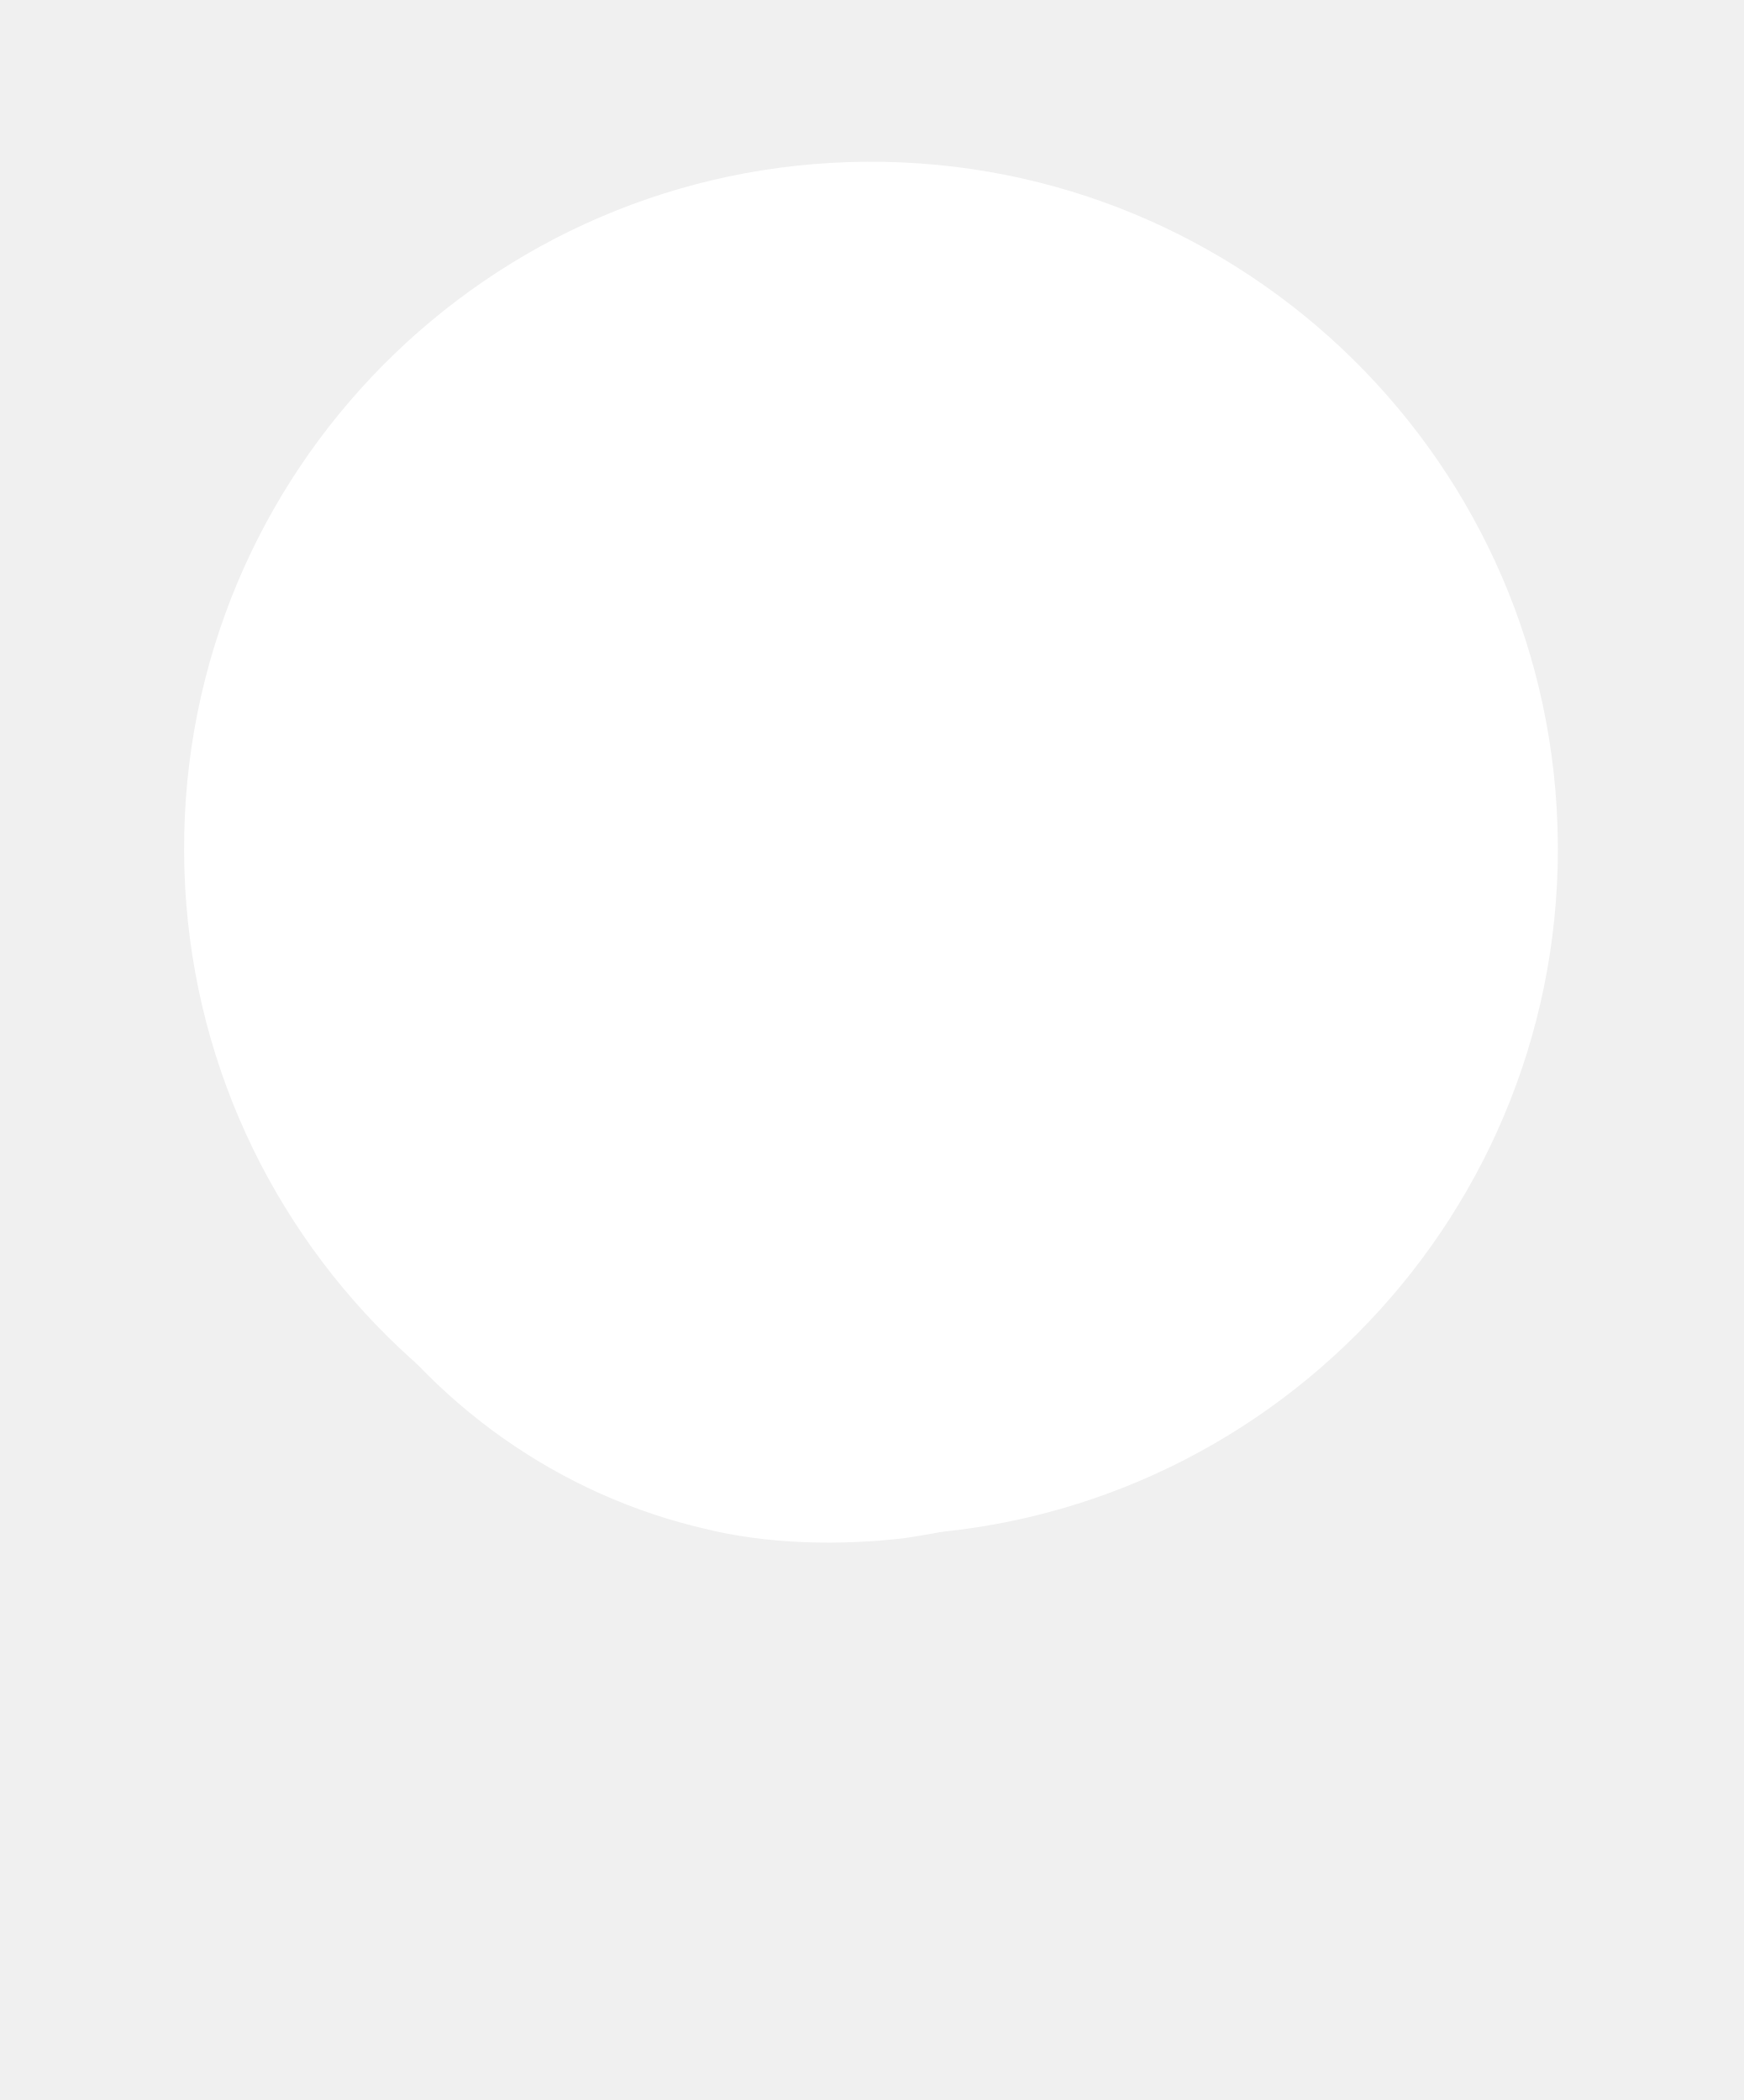
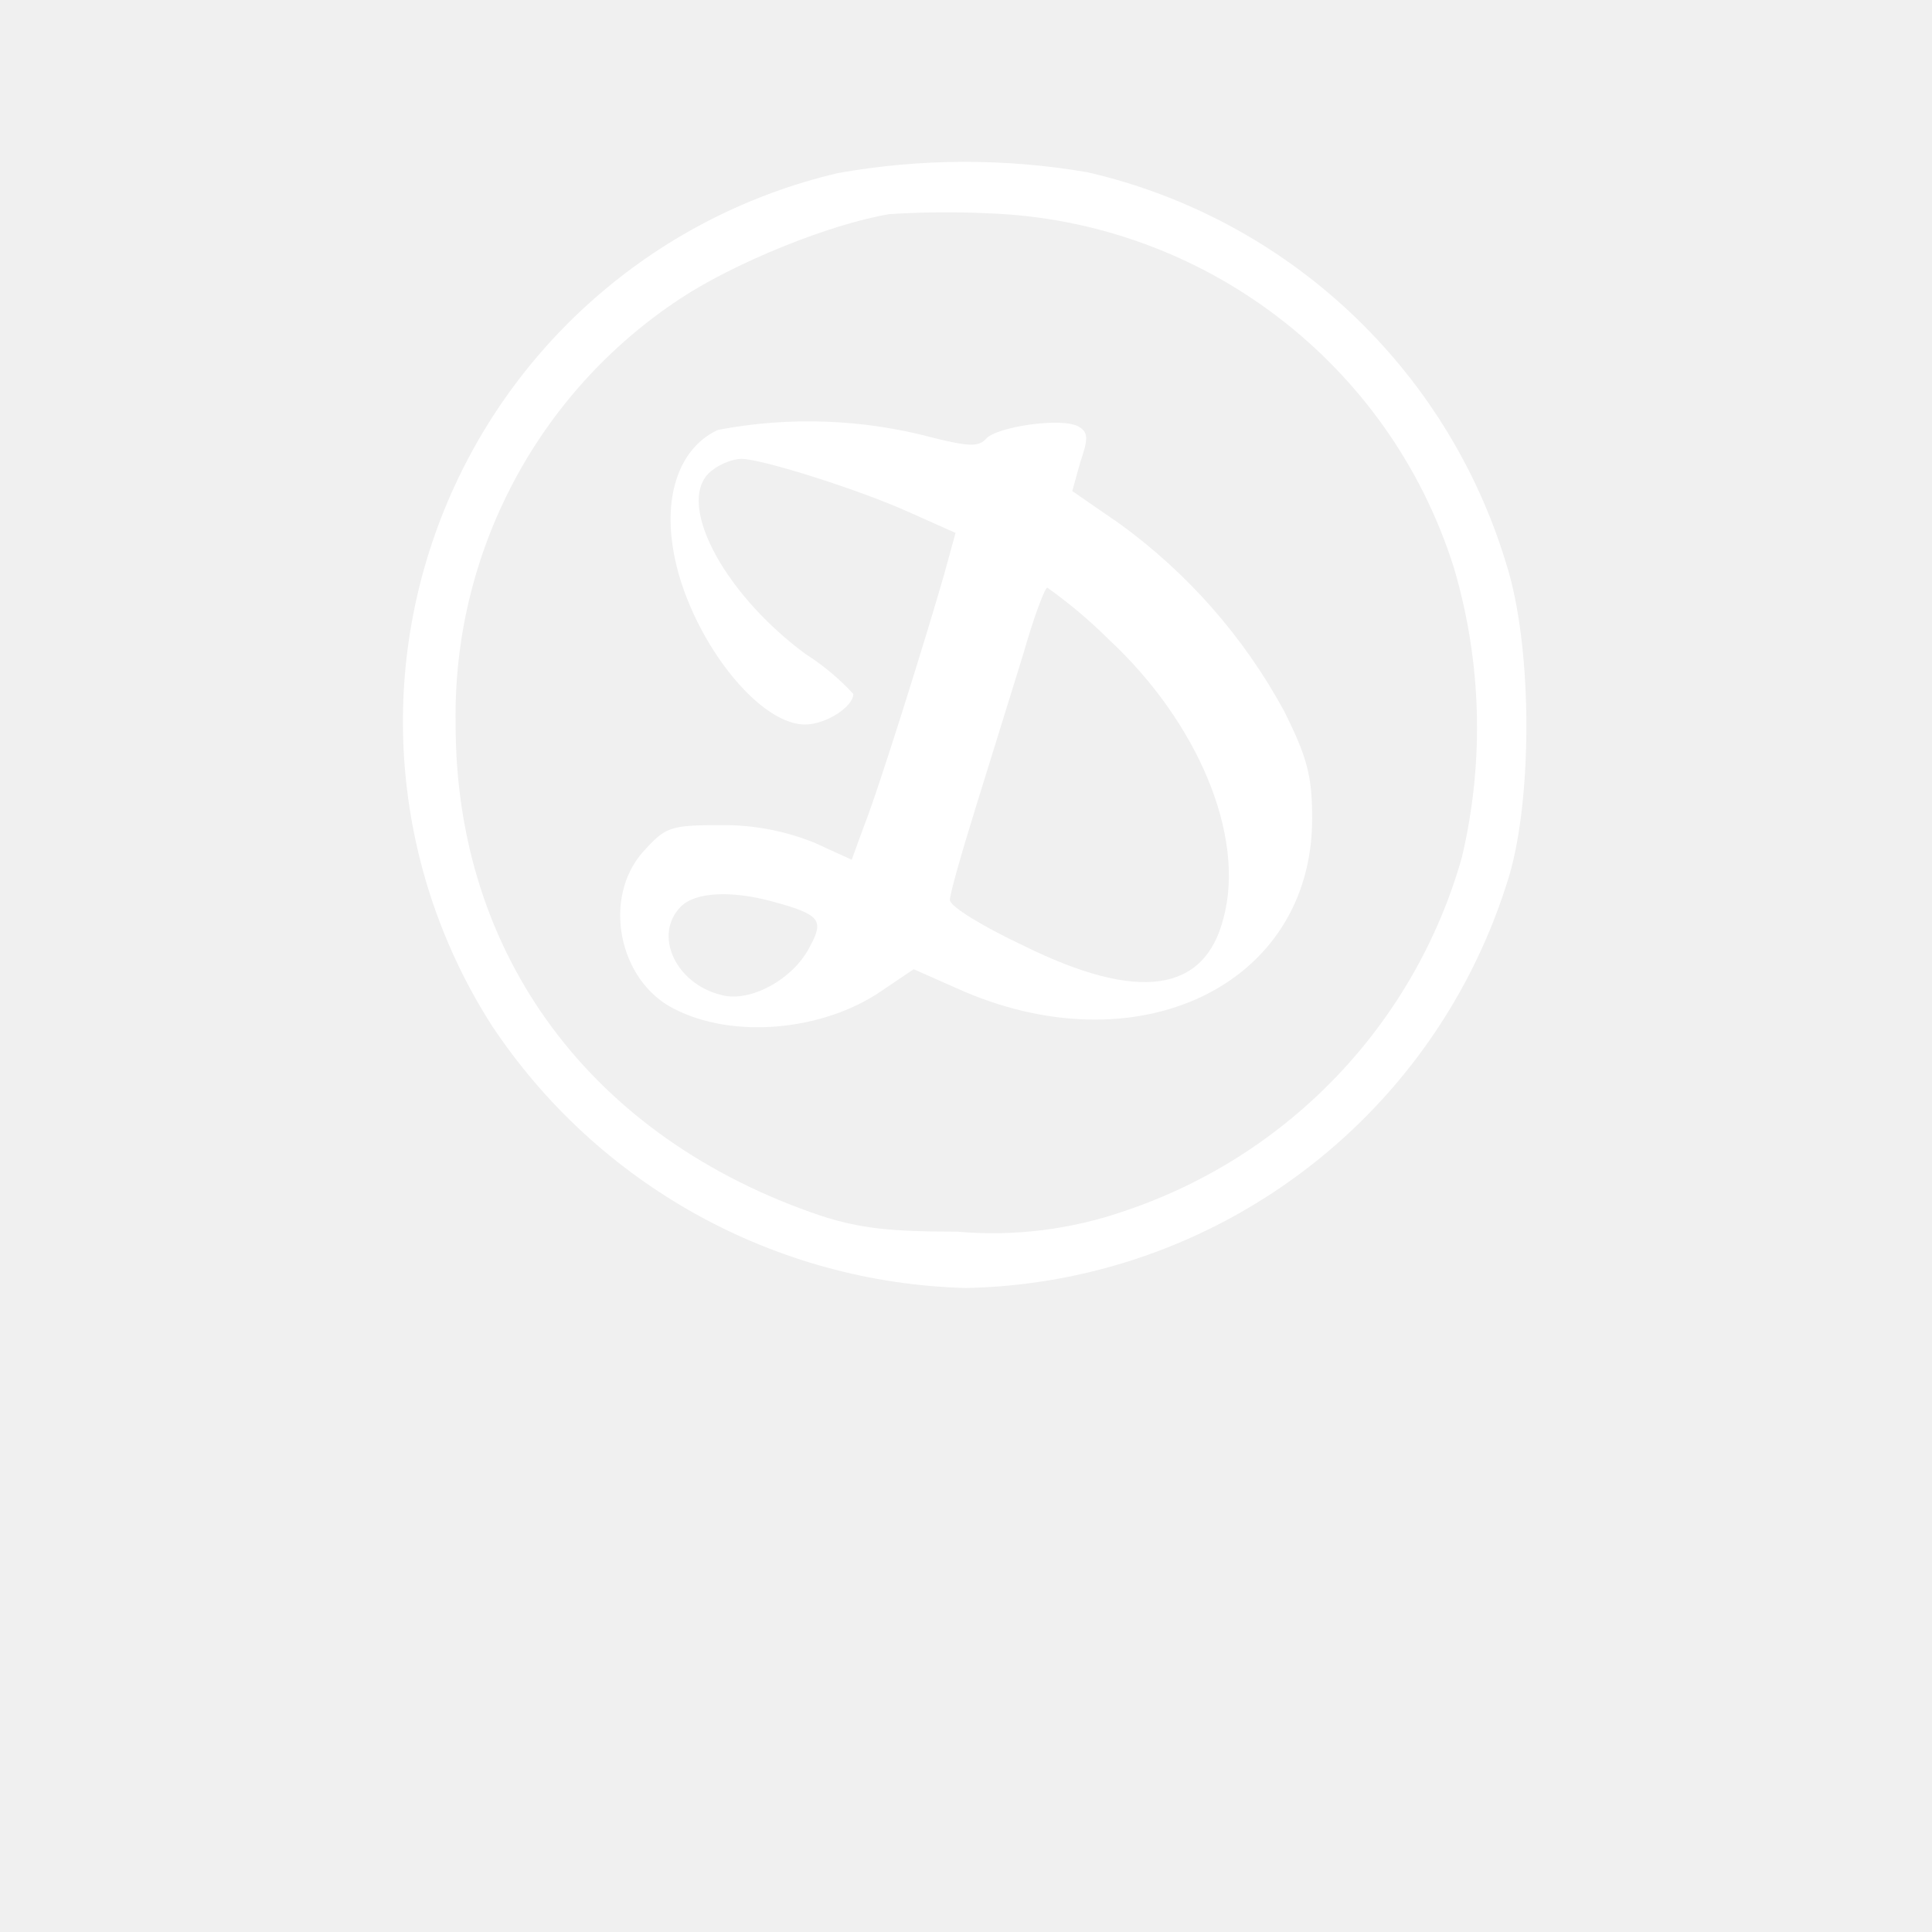
- <svg xmlns="http://www.w3.org/2000/svg" viewBox="0 0 25.384 30.575" width="25.384pt" height="30.575pt" version="1.1" xml:space="preserve">
-   <path style="fill:#ffffff;fill-opacity:1;stroke-width:3.84" d="M 22.68,12.355 A 10,10 0 0 1 12.699,22.355 10,10 0 0 1 2.68,12.394 10,10 0 0 1 12.621,2.355 10,10 0 0 1 22.679,12.277" fill="#FFFFFF" />
-   <g transform="matrix(0.05516111,0,0,0.05543141,3.832284,5.787671)">
-     <path d="m 0,0 c 2.843,1.282 3.575,1.552 6.75,1 2.272,-1.604 3.642,-3.158 5.125,-5.5 5.75,0.75 5.75,0.75 8,3 -0.312,2.312 -0.312,2.312 -1,5 -0.339,1.666 -0.673,3.332 -1,5 2.062,1.751 4.124,3.501 6.188,5.25 0.578,0.491 1.156,0.982 1.752,1.488 2.55,2.161 5.098,4.291 7.74,6.34 10.497,8.694 17.878,22.773 19.195,36.297 0.823,13.905 -3.814,27.785 -12.688,38.5 -5.559,5.947 -11.728,8.817 -19.812,9.375 -12.298,-0.293 -23.888,-7.541 -33.609,-14.598 -2.527,-1.821 -2.527,-1.821 -4.852,-1.691 -2.702,1.467 -4.451,3.413 -6.539,5.664 -8.55,8.776 -19.45,17.42 -32.188,17.938 -5.565,-0.293 -8.79,-2.002 -12.621,-6.094 -5.526,-6.387 -5.103,-12.391 -4.732,-20.454 C -73.494,76.839 -68.226,69.784 -61.125,63.5 c 5.643,-3.809 11.351,-5.129 18.125,-5.25 0.848,-0.026 1.696,-0.052 2.57,-0.078 4.929,0.489 9.564,1.933 14.305,3.328 0.418,-0.725 0.835,-1.45 1.266,-2.196 1.586,-2.751 3.172,-5.502 4.758,-8.253 1.01,-1.751 2.019,-3.503 3.029,-5.254 0.981,-1.702 0.981,-1.702 1.982,-3.438 0.652,-1.139 1.305,-2.278 1.977,-3.451 1.327,-2.276 2.688,-4.533 4.081,-6.77 0.649,-1.051 1.297,-2.102 1.965,-3.186 0.59,-0.932 1.179,-1.863 1.787,-2.823 C -3.911,23.012 -3.946,21.666 -5.125,18.5 -7.3,16.651 -9.29,15.188 -11.688,13.688 -12.354,13.259 -13.02,12.83 -13.706,12.388 -25.514,4.945 -39.671,-3.945 -54.125,-2.5 c -3.163,1.194 -5.361,2.464 -7.938,4.625 -1.703,3.806 -1.188,7.421 -0.062,11.375 2.568,5.078 5.563,9.167 9.438,13.312 0.512,0.553 1.024,1.106 1.552,1.677 5.452,5.73 11.591,10.424 18.011,15.011 -0.309,3.379 -0.309,3.379 -1,7 -3.062,1.938 -3.062,1.938 -6,3 -13.453,-10.106 -30.475,-23.409 -34,-41 -0.642,-7.366 -0.718,-13.984 4,-20 C -53.07,-24.776 -17.905,-8.747 0,0 Z m 7.875,26.5 c -3.531,3.646 -5.513,7.851 -7.488,12.461 -0.461,1.063 -0.461,1.063 -0.932,2.148 -0.644,1.493 -1.283,2.987 -1.918,4.483 -0.972,2.277 -1.969,4.542 -2.969,6.807 -0.625,1.458 -1.248,2.916 -1.869,4.375 -0.448,1.005 -0.448,1.005 -0.906,2.03 C -10.122,63.416 -10.41,66.671 -9.125,71.5 c 2.116,1.908 3.765,3.126 6.188,4.5 0.623,0.374 1.246,0.748 1.887,1.133 C 0.908,78.289 2.885,79.4 4.875,80.5 5.817,81.028 5.817,81.028 6.779,81.566 16.283,86.94 16.283,86.94 26.875,88.5 c 4.627,-1.788 6.779,-4.635 9,-9 C 39.3,67.328 37.011,58 31.066,47.043 26.277,38.879 19.044,31.265 10.875,26.5 c -0.99,0 -1.98,0 -3,0 z m -62.688,49.188 c -3.741,4.55 -6.501,8.99 -6.75,15 0.445,3.877 1.034,5.786 3.438,8.812 2.772,2.235 2.772,2.235 5.688,2.062 7.738,-2.482 11.903,-8.447 15.875,-15.188 0.359,-0.598 0.718,-1.195 1.087,-1.811 1.549,-2.784 2.371,-4.673 2.202,-7.884 C -34.505,73.527 -36.073,72.856 -39.125,71.5 c -6.348,-1.932 -10.674,0.107 -15.688,4.188 z" fill="#FFFFFF" transform="translate(166.125,100.5)" />
-     <path d="M 0,0 C 0.843,5.4382e-4 1.687,0.001 2.556,0.002 15.272,0.039 27.252,0.691 39.5,4.375 40.255,4.589 41.011,4.804 41.789,5.024 79.405,15.828 111.876,41.373 131.25,75.312 c 7.211,13.083 12.7,26.544 16.25,41.062 0.165,0.661 0.33,1.321 0.5,2.002 4.947,20.77 4.418,45.263 -0.5,65.998 -0.166,0.707 -0.333,1.414 -0.504,2.142 -9.437,38.489 -34.906,71.93 -68.394,92.696 C 61.58,289.48 43.143,296.265 23.5,299.375 c -1.155,0.184 -2.31,0.369 -3.5,0.559 -17.256,2.059 -36.632,1.691 -53.5,-2.559 -1.159,-0.282 -1.159,-0.282 -2.341,-0.57 -38.789,-9.724 -72.376,-34.714 -93.347,-68.708 -11.885,-20.051 -20.306,-43.502 -20.551,-66.98 -0.01,-0.777 -0.02,-1.554 -0.03,-2.354 -0.329,-32.757 -0.329,-32.757 4.268,-48.388 0.236,-0.82 0.472,-1.64 0.715,-2.484 11.506,-38.694 38.1,-70.957 73.333,-90.396 C -61.572,12.187 -51.625,8.25 -40.875,5.125 -40.028,4.879 -39.182,4.632 -38.31,4.378 -25.507,0.813 -13.212,-0.032 0,0 Z m -94.5,41.375 c -0.856,0.669 -1.712,1.338 -2.594,2.027 -2.167,1.777 -3.916,3.526 -5.719,5.66 -1.82,2.141 -3.636,4.258 -5.562,6.305 -26.989,28.839 -36.081,67.193 -35.257,105.624 0.285,7.311 1.377,14.289 3.132,21.384 0.193,0.787 0.387,1.575 0.586,2.386 9.584,37.632 33.366,69.804 66.664,89.801 8.252,4.801 16.763,8.61 25.75,11.812 1.012,0.361 1.012,0.361 2.044,0.73 36.262,12.57 75.786,8.75 110.116,-7.695 C 85.766,268.937 103.827,253.524 117.5,234.375 c 0.397,-0.554 0.793,-1.108 1.202,-1.678 13.104,-18.602 22.207,-40.646 24.798,-63.322 0.164,-1.272 0.164,-1.272 0.332,-2.57 C 148.064,129.002 137.287,90.669 113.738,60.809 111.098,57.566 108.332,54.451 105.5,51.375 104.639,50.431 103.778,49.488 102.891,48.516 78.636,23.113 42.857,7.267 7.805,6.09 -30.725,5.355 -65.076,16.042 -94.5,41.375 Z" fill="#FFFFFF" transform="translate(149.5,-0.375)" />
-     <path d="M 0,0 C 0.674,0.501 1.348,1.003 2.043,1.52 19.238,15.173 30.994,38.242 33.789,59.81 36.308,85.965 30.296,110.423 14.062,131.312 0.484,147.458 -16.572,158.494 -37,164 c -1.193,0.336 -1.193,0.336 -2.41,0.68 -22.071,5.107 -47.756,0.911 -67.081,-10.805 -2.91,-1.86 -5.724,-3.834 -8.509,-5.875 -1.56,-1.143 -1.56,-1.143 -3.152,-2.309 -18.995,-14.888 -30.988,-37.392 -34.188,-61.223 -2.706,-24.02 3.274,-48.732 18.016,-68.113 C -117.417,-4.709 -94.685,-17.14 -68.062,-20.812 -42.972,-22.516 -19.872,-15.206 0,0 Z m -117,9 c -0.759,0.665 -1.519,1.33 -2.301,2.016 C -133.571,24.325 -144.174,45.428 -145,65 c -0.052,1.074 -0.103,2.148 -0.156,3.254 C -145.733,91.284 -138.29,112.618 -123,130 c 1,1.143 1,1.143 2.02,2.309 14.323,15.333 35.79,24.727 56.602,25.895 25.645,0.315 47.899,-8.272 66.566,-26.078 C 18.326,115.372 26.455,92.68 26.215,69.621 24.709,44.248 13.658,23.878 -4.43,6.691 -36.48,-20.988 -85.947,-18.672 -117,9 Z" fill="#FFFFFF" transform="translate(209,77)" />
-     <path d="m 0,0 c 0.33,2.31 0.66,4.62 1,7 -0.99,0.495 -0.99,0.495 -2,1 0,1.65 0,3.3 0,5 0.619,0.165 1.238,0.33 1.875,0.5 2.782,1.964 2.961,3.89 3.621,7.125 C 5.064,23.303 5.826,25.882 6.625,28.5 7.016,29.784 7.016,29.784 7.414,31.094 7.607,31.723 7.801,32.352 8,33 4.671,34.344 1.337,35.676 -2,37 -2.772,37.308 -3.544,37.616 -4.34,37.934 -7.366,39.111 -9.723,40 -13,40 c -0.66,-1.98 -1.32,-3.96 -2,-6 1.56,-0.651 3.123,-1.296 4.688,-1.938 0.87,-0.36 1.74,-0.719 2.637,-1.09 C -5.118,30.043 -2.678,29.458 0,29 -0.33,28.402 -0.66,27.804 -1,27.188 -2,25 -2,25 -2,22 -3.895,21.519 -5.791,21.041 -7.688,20.562 -8.743,20.296 -9.799,20.029 -10.887,19.754 -13.938,18.975 -13.938,18.975 -16.832,18.527 -17.905,18.266 -17.905,18.266 -19,18 c -1.513,-3.026 -1.608,-4.644 -1,-8 2.488,-2.288 5.345,-3.787 8.312,-5.375 0.786,-0.45 1.571,-0.9 2.381,-1.363 C -3.482,0 -3.482,0 0,0 Z m -9,11 c -0.66,0.66 -1.32,1.32 -2,2 1.32,0 2.64,0 4,0 0,-0.66 0,-1.32 0,-2 -0.66,0 -1.32,0 -2,0 z" fill="#FFFFFF" transform="translate(43,156)" />
-     <path d="M 0,0 C 2.542,0.311 5.083,0.624 7.625,0.938 8.694,1.068 8.694,1.068 9.785,1.201 13.876,1.708 17.938,2.289 22,3 21.67,5.31 21.34,7.62 21,10 10.442,9.036 10.442,9.036 6,8 5.34,9.98 4.68,11.96 4,14 7.808,16.059 11.694,17.098 15.855,18.219 18,19 18,19 19,21 c -0.777,2.602 -0.777,2.602 -1.938,5.625 -0.38,1.003 -0.761,2.006 -1.152,3.039 C 15.61,30.435 15.309,31.206 15,32 13.35,31.67 11.7,31.34 10,31 10.33,28.69 10.66,26.38 11,24 10.34,24 9.68,24 9,24 8.67,25.65 8.34,27.3 8,29 6.02,28.67 4.04,28.34 2,28 2.33,26.35 2.66,24.7 3,23 2.34,22.67 1.68,22.34 1,22 0.67,23.65 0.34,25.3 0,27 -1.98,26.67 -3.96,26.34 -6,26 -5.818,25.38 -5.636,24.76 -5.449,24.121 -3.187,16.151 -1.548,8.133 0,0 Z" fill="#FFFFFF" transform="translate(255,162)" />
-     <path d="M 0,0 C 3.019,0.609 5.132,1.556 7.672,3.285 8.668,3.957 8.668,3.957 9.684,4.643 10.366,5.111 11.047,5.58 11.75,6.062 12.447,6.535 13.145,7.007 13.863,7.494 15.579,8.658 17.29,9.828 19,11 c -1.875,4.875 -1.875,4.875 -3,6 -2.013,0.396 -4.036,0.743 -6.062,1.062 C 8.833,18.239 7.728,18.416 6.59,18.598 5.308,18.797 5.308,18.797 4,19 5.98,20.32 7.96,21.64 10,23 9.494,25.169 9,27 8,29 3.513,28.47 0.939,26.777 -2.625,24.062 -3.566,23.352 -4.507,22.642 -5.477,21.91 -6.309,21.28 -7.142,20.649 -8,20 c -0.99,-0.66 -1.98,-1.32 -3,-2 1.875,-4.875 1.875,-4.875 3,-6 2.84,-0.324 5.681,-0.513 8.531,-0.719 C 2.941,11.266 2.941,11.266 4,10 2.02,8.68 0.04,7.36 -2,6 -1.494,3.831 -1,2 0,0 Z" fill="#FFFFFF" transform="translate(50,67)" />
-     <path d="M 0,0 C 10.566,7.621 10.566,7.621 11.398,12.184 11.35,16.874 11.305,20.376 8,24 3.182,26.727 0.322,27.359 -5,26 -7.773,24.371 -7.773,24.371 -10.375,22.438 -11.686,21.477 -11.686,21.477 -13.023,20.496 -13.676,20.002 -14.328,19.509 -15,19 c 1.352,-2.954 2.897,-5.236 5.039,-7.672 0.58,-0.664 1.16,-1.328 1.758,-2.012 C -7.6,8.634 -6.997,7.953 -6.375,7.25 -5.458,6.204 -5.458,6.204 -4.523,5.137 -3.019,3.421 -1.511,1.709 0,0 Z m 1,10 c -1.006,1.12 -2.005,2.246 -3,3.375 -0.557,0.626 -1.114,1.253 -1.688,1.898 C -5.202,16.904 -5.202,16.904 -5,19 -2.022,19.91 -0.565,20.26 2.312,18.938 4.317,17.025 4.317,17.025 4.25,13.812 4.126,12.42 4.126,12.42 4,11 3.01,10.67 2.02,10.34 1,10 Z" fill="#FFFFFF" transform="translate(75,223)" />
-     <path d="m 0,0 c 6.377,0.289 10.761,1.258 16,5 2.357,2.87 2.548,6.221 2.438,9.898 C 17.595,18.944 15.273,21.585 12,24 5.923,25.694 0.997,24.68 -5,23 -3.837,15.158 -2.245,7.604 0,0 Z m 6,7 c -1.273,3.648 -2.328,7.194 -3,11 3.465,-0.495 3.465,-0.495 7,-1 0.33,-2.31 0.66,-4.62 1,-7 C 9.35,9.01 7.7,8.02 6,7 Z" fill="#FFFFFF" transform="translate(118,249)" />
-     <path d="M 0,0 C 3.752,2.015 5.636,3.455 8,7 8.683,10.777 8.851,14.472 6.949,17.887 5.18,20.042 3.508,21.746 1,23 c -5.34,0.35 -8.665,0.468 -13,-3 -2.971,-3.077 -3.833,-5.735 -4,-10 1.172,-3.843 2.165,-6.261 5.188,-8.938 C -7.135,-0.327 -3.846,-0.692 0,0 Z m -8,8 c -0.998,2.409 -0.998,2.409 -1,5 0.99,1.485 0.99,1.485 2,3 2.957,0.667 2.957,0.667 6,0 C 1.153,13.857 1.153,13.857 2,11 1.591,8.683 1.591,8.683 0,7 -3.191,5.511 -5.214,5.887 -8,8 Z" fill="#FFFFFF" transform="translate(177,23)" />
-     <path d="m 0,0 c 0,2.31 0,4.62 0,7 -2.64,0 -5.28,0 -8,0 0.33,2.31 0.66,4.62 1,7 0.66,-0.33 1.32,-0.66 2,-1 2,-0.04 4,-0.043 6,0 0,2.31 0,4.62 0,7 -3.478,0.363 -6.958,0.714 -10.438,1.062 -0.993,0.104 -1.986,0.208 -3.01,0.314 -0.944,0.093 -1.888,0.187 -2.861,0.283 -0.875,0.089 -1.749,0.178 -2.65,0.27 -0.674,0.023 -1.347,0.046 -2.041,0.07 -1,-1 -1,-1 -1.062,-4.062 0.021,-0.969 0.041,-1.939 0.062,-2.938 2.64,-0.33 5.28,-0.66 8,-1 0,-1.98 0,-3.96 0,-6 -4.455,0.495 -4.455,0.495 -9,1 0,-2.31 0,-4.62 0,-7 2.729,-0.337 5.458,-0.67 8.188,-1 0.769,-0.095 1.538,-0.191 2.33,-0.289 C -7.631,0.248 -3.888,-0.125 0,0 Z" fill="#FFFFFF" transform="translate(277,130)" />
-     <path d="M 0,0 C 3.536,0.562 6.151,1.416 9.188,3.312 9.862,3.721 10.536,4.13 11.23,4.551 14.326,7.086 14.931,9.469 15.438,13.375 14.995,17.042 14.25,19.131 11.676,21.828 8.348,24.155 4.968,24.415 1,24 -2.176,22.957 -5.075,21.611 -8,20 -6.549,15.421 -4.794,11.024 -2.875,6.625 -2.598,5.984 -2.321,5.344 -2.035,4.684 -1.359,3.121 -0.68,1.561 0,0 Z m 4,8 c -0.99,2.97 -1.98,5.94 -3,9 1.32,0.33 2.64,0.66 4,1 C 6.874,16.96 6.874,16.96 8,15 8.251,12.374 8.251,12.374 8,10 6.68,9.34 5.36,8.68 4,8 Z" fill="#FFFFFF" transform="translate(193,29)" />
-     <path d="M 0,0 C 2.499,3.946 2.488,8.061 1.75,12.516 0.689,16.64 -0.016,19.198 -3.312,22 c -2.5,0.875 -2.5,0.875 -5.5,0.875 0.33,-1.98 0.66,-3.96 1,-6 -1.093,-0.247 -2.186,-0.495 -3.312,-0.75 -3.813,-1.292 -4.894,-1.763 -6.688,-5.25 -1.162,-3.237 -1.244,-4.461 0.188,-7.625 2.248,-2.946 4.289,-4.715 7.688,-6.188 C -6.2,-3.267 -3.14,-1.949 0,0 Z m -9.812,3.875 c -0.33,1.65 -0.66,3.3 -1,5 0.99,0.33 1.98,0.66 3,1 0.99,-0.66 1.98,-1.32 3,-2 -0.33,-1.32 -0.66,-2.64 -1,-4 -1.32,0 -2.64,0 -4,0 z" fill="#FFFFFF" transform="translate(195.8125,247.125)" />
-     <path d="m 0,0 c 3.633,2.973 4.525,4.528 5.125,9.125 -0.5,4.166 -1.576,5.984 -4.375,9.125 -2.874,1.728 -5.755,3.133 -9,4 -3,-1 -3,-1 -3.999,-2.626 -0.284,-0.688 -0.568,-1.376 -0.86,-2.084 -0.311,-0.75 -0.621,-1.5 -0.941,-2.273 C -14.364,14.477 -14.677,13.688 -15,12.875 -15.329,12.094 -15.657,11.313 -15.996,10.508 -18.379,4.636 -18.379,4.636 -17.25,1.25 -11.629,-2.01 -5.824,-3.136 0,0 Z m -8.25,4.25 c -0.805,1.701 -0.805,1.701 -1,4 1.358,3.217 1.358,3.217 3,6 1.32,-0.66 2.64,-1.32 4,-2 C -1.932,8.599 -1.932,8.599 -3.562,5.438 -5.315,3.962 -5.315,3.962 -8.25,4.25 Z" fill="#FFFFFF" transform="translate(111.25,31.75)" />
-     <path d="M 0,0 C 0.788,0.789 1.575,1.578 2.387,2.391 3.852,3.854 5.323,5.312 6.812,6.75 8.734,10.39 8.793,13.991 8,18 5.562,21 5.562,21 3,23 2.67,23.33 2.34,23.66 2,24 -2.436,24.559 -5.93,24.642 -9.812,22.312 -12.028,19.97 -14.066,17.579 -16,15 c 1.326,-3.038 2.629,-4.789 5.258,-6.797 0.625,-0.483 1.25,-0.967 1.895,-1.465 C -7.871,6.002 -7.871,6.002 -6.875,5.25 -5.887,4.49 -5.887,4.49 -4.879,3.715 -3.258,2.47 -1.63,1.234 0,0 Z m -3.562,11.5 c -0.641,0.464 -1.281,0.928 -1.941,1.406 C -5.998,13.267 -6.491,13.628 -7,14 c 0.66,1.32 1.32,2.64 2,4 3.931,-0.575 3.931,-0.575 7,-3 -0.322,-3.099 -0.322,-3.099 -1,-6 -1.813,0 -3.144,1.468 -4.562,2.5 z" fill="#FFFFFF" transform="translate(244,63)" />
-     <path d="M 0,0 C 2.232,0.399 4.461,0.82 6.688,1.25 7.929,1.482 9.17,1.714 10.449,1.953 14.212,3.062 16.239,4.244 19,7 20.226,11.137 20.278,13.264 18.75,17.312 17,20 17,20 14,22 7.394,22.703 1.333,20.747 -5,19 c 0.99,-3.465 0.99,-3.465 2,-7 5.28,0.99 10.56,1.98 16,3 0,-1.65 0,-3.3 0,-5 C 8.05,9.01 3.1,8.02 -2,7 -1.34,4.69 -0.68,2.38 0,0 Z" fill="#FFFFFF" transform="translate(28,108)" />
-     <path d="m 0,0 c 1.949,3.078 1.893,6.276 2.188,9.875 1.65,-0.66 3.3,-1.32 5,-2 2,3 2,3 2,6 -2.266,2.191 -2.266,2.191 -5.25,4.562 -0.975,0.785 -1.949,1.57 -2.953,2.379 -2.243,1.651 -4.263,2.942 -6.797,4.059 0.012,-1.276 0.023,-2.552 0.035,-3.867 C -5.768,19.339 -5.759,17.669 -5.75,16 c 0.008,-0.842 0.017,-1.684 0.025,-2.551 0.003,-0.806 0.006,-1.611 0.01,-2.441 0.005,-0.744 0.01,-1.487 0.016,-2.253 C -5.695,6.784 -5.695,6.784 -6.812,4.875 c -0.66,0 -1.32,0 -2,0 0.33,1.32 0.66,2.64 1,4 -2.312,2.062 -2.312,2.062 -5,4 -0.99,-0.33 -1.98,-0.66 -3,-1 C -17.274,4.691 -17.274,4.691 -15.188,1 -9.887,-3.743 -6.056,-3.759 0,0 Z" fill="#FFFFFF" transform="translate(228.8125,227.125)" />
-     <path d="M 0,0 C 0.33,1.65 0.66,3.3 1,5 0.01,5.495 0.01,5.495 -1,6 0.093,6.412 1.186,6.825 2.312,7.25 5.518,8.645 7.422,9.75 9,13 c 0.5,2.938 0.5,2.938 0,6 -2.571,3.142 -5.121,5.667 -9,7 -2.75,0.125 -2.75,0.125 -5,0 -0.66,-1.98 -1.32,-3.96 -2,-6 2.31,-0.66 4.62,-1.32 7,-2 0.33,-1.32 0.66,-2.64 1,-4 -0.907,0.309 -1.815,0.619 -2.75,0.938 C -4.169,15.728 -6.532,16.404 -9,17 c -0.508,-1.414 -1.006,-2.831 -1.5,-4.25 -0.418,-1.183 -0.418,-1.183 -0.844,-2.391 C -12,8 -12,8 -12,4 -10.57,3.134 -9.131,2.282 -7.688,1.438 -6.487,0.724 -6.487,0.724 -5.262,-0.004 -3,-1 -3,-1 0,0 Z" fill="#FFFFFF" transform="translate(209,236)" />
-     <path d="m 0,0 c 3.873,0.935 5.753,2.177 8.625,4.875 -1,3 -1,3 -2.75,4.375 -2.25,0.625 -2.25,0.625 -5,-0.75 C 0.133,7.964 -0.61,7.428 -1.375,6.875 -0.942,7.311 -0.509,7.746 -0.062,8.195 2.695,11.144 4.46,13.032 5.25,17.062 4.472,20.564 3.51,21.77 0.625,23.875 -2.922,25.313 -4.324,24.893 -8,23.625 c -2.746,-1.424 -4.465,-2.391 -6.375,-4.75 0.974,-2.516 1.462,-3.739 3.938,-4.938 2.062,-0.062 2.062,-0.062 3.812,1.375 0.619,0.773 0.619,0.773 1.25,1.562 0.66,-0.33 1.32,-0.66 2,-1 -0.804,-0.557 -1.609,-1.114 -2.438,-1.688 -2.562,-2.312 -2.562,-2.312 -3.562,-4.75 0,-3.357 0.992,-4.909 3,-7.562 3,-2 3,-2 6.375,-1.875 z" fill="#FFFFFF" transform="translate(108.375,244.125)" />
-     <path d="M 0,0 C 2.357,0.09 4.712,0.247 7.062,0.438 8.353,0.539 9.643,0.641 10.973,0.746 12.471,0.872 12.471,0.872 14,1 13.67,2.98 13.34,4.96 13,7 10.69,7 8.38,7 6,7 c 0,0.66 0,1.32 0,2 1.98,0 3.96,0 6,0 1.125,4.75 1.125,4.75 0,7 -1.98,0 -3.96,0 -6,0 0,0.66 0,1.32 0,2 1.98,0 3.96,0 6,0 0,2.31 0,4.62 0,7 -6.93,-0.495 -6.93,-0.495 -14,-1 0.14,-3.813 0.287,-7.625 0.438,-11.438 0.039,-1.089 0.079,-2.177 0.119,-3.299 0.042,-1.034 0.084,-2.069 0.127,-3.135 0.037,-0.958 0.073,-1.917 0.111,-2.904 C -1,1 -1,1 0,0 Z" fill="#FFFFFF" transform="translate(138,252)" />
-     <path d="M 0,0 C 3.285,0.755 5.818,1.881 8.75,3.562 9.549,4.018 10.348,4.473 11.172,4.941 11.775,5.291 12.378,5.64 13,6 11.25,10.875 11.25,10.875 9,12 6.969,11.066 4.965,10.068 3,9 c 1.634,1.708 2.869,2.935 5,4 -0.506,2.169 -1,4 -2,6 -4.75,-1.875 -4.75,-1.875 -7,-3 0,0.99 0,1.98 0,3 2.475,0.99 2.475,0.99 5,2 -0.99,2.475 -0.99,2.475 -2,5 -3.67,0 -5.1,-1.075 -8.188,-3 C -7.089,22.443 -7.99,21.886 -8.918,21.312 -9.949,20.663 -9.949,20.663 -11,20 -9.36,15.361 -6.931,11.361 -4.375,7.188 -3.955,6.495 -3.535,5.802 -3.102,5.088 -2.071,3.39 -1.036,1.695 0,0 Z" fill="#FFFFFF" transform="translate(90,236)" />
-     <path d="m 0,0 c 0.775,0.401 1.55,0.801 2.348,1.214 0.66,0.33 1.32,0.66 2,1 -1.353,7.884 -3.544,15.394 -6,23 -1.98,-0.99 -3.96,-1.98 -6,-3 0.093,-1.176 0.093,-1.176 0.188,-2.375 -0.062,-0.866 -0.124,-1.732 -0.188,-2.625 -2.807,-2.297 -2.807,-2.297 -5.937,-1.875 -3.062,-0.125 -3.062,-0.125 -5.254,-2.133 -0.597,-0.657 -1.194,-1.315 -1.809,-1.992 2.875,-2.072 5.778,-4.102 8.688,-6.125 0.817,-0.589 1.633,-1.178 2.475,-1.785 C -8.296,2.482 -8.296,2.482 -7.077,1.644 -6.349,1.131 -5.622,0.618 -4.872,0.089 -2.652,-0.786 -2.652,-0.786 0,0 Z m -5.652,9.214 c 0,3 0,3 0,3 z" fill="#FFFFFF" transform="translate(223.6516,44.78565)" />
-     <path d="M 0,0 C 0.66,0.33 1.32,0.66 2,1 1.625,3.438 1.625,3.438 1,6 -1,7 -1,7 -4,7 -2.577,7.65 -2.577,7.65 -1.125,8.312 2,10 2,10 4,13 3.857,16.425 3.664,18.312 1.25,20.812 -2.906,23.006 -5.185,23.2 -9.812,22.062 -11.39,21.537 -11.39,21.537 -13,21 c 0.506,-2.169 1,-4 2,-6 2.31,0.33 4.62,0.66 7,1 C -6.858,13.971 -6.858,13.971 -9.688,12.812 -12,11 -12,11 -12.562,7.562 -12,4 -12,4 -10.5,1.562 -6.819,-0.738 -4.306,-0.347 0,0 Z" fill="#FFFFFF" transform="translate(155,21)" />
-     <path d="m 0,0 c 0.33,1.98 0.66,3.96 1,6 -1.98,0.33 -3.96,0.66 -6,1 0,0.66 0,1.32 0,2 3.465,-0.495 3.465,-0.495 7,-1 0.33,1.65 0.66,3.3 1,5 -1.65,0.66 -3.3,1.32 -5,2 0,0.33 0,0.66 0,1 1.65,-0.33 3.3,-0.66 5,-1 0.66,1.98 1.32,3.96 2,6 -1.603,0.505 -3.207,1.004 -4.812,1.5 -0.893,0.278 -1.787,0.557 -2.707,0.844 C -5,24 -5,24 -8,24 c -0.868,-3.101 -1.717,-6.206 -2.562,-9.312 -0.247,-0.881 -0.494,-1.762 -0.748,-2.67 -0.229,-0.848 -0.458,-1.695 -0.693,-2.568 C -12.326,8.279 -12.326,8.279 -12.655,7.085 -13,5 -13,5 -12,2 -7.69,0.657 -4.522,0 0,0 Z" fill="#FFFFFF" transform="translate(128,23)" />
-     <path d="M 0,0 C 2.97,0.495 2.97,0.495 6,1 5.34,2.98 4.68,4.96 4,7 4.66,7.33 5.32,7.66 6,8 6.33,6.35 6.66,4.7 7,3 c 1.98,0.66 3.96,1.32 6,2 -0.66,1.98 -1.32,3.96 -2,6 0.66,0 1.32,0 2,0 0.66,-1.65 1.32,-3.3 2,-5 1.65,0.66 3.3,1.32 5,2 -0.665,4.389 -2.188,7.981 -4,12 C 9.06,17.838 2.569,15.106 -4,12 -3.457,7.435 -2.205,4.027 0,0 Z" fill="#FFFFFF" transform="translate(35,91)" />
-     <path d="M 0,0 C 3.111,1.644 5.289,3.03 7.375,5.875 8.188,8.638 8.13,11.138 8,14 3.375,16.125 3.375,16.125 0,15 0.206,14.402 0.412,13.804 0.625,13.188 1.307,10.715 1.307,10.715 -1,8 -3.542,7.667 -3.542,7.667 -6,8 -7.416,9.184 -7.416,9.184 -7.062,12.562 -7.042,13.697 -7.021,14.831 -7,16 c 0.66,0 1.32,0 2,0 0,0.66 0,1.32 0,2 -3.96,0.495 -3.96,0.495 -8,1 -2.247,-3.857 -2.203,-6.474 -1.617,-10.809 C -13.664,4.809 -11.713,3.118 -9,1 -5.89,-0.555 -3.437,-0.286 0,0 Z" fill="#FFFFFF" transform="translate(267,110)" />
-     <path d="M 0,0 C 0.841,1.433 1.673,2.872 2.5,4.312 2.964,5.113 3.428,5.914 3.906,6.738 5,9 5,9 5,12 2.75,12.75 2.75,12.75 0,13 -2.312,11.062 -2.312,11.062 -4,9 c 0.66,1.98 1.32,3.96 2,6 -1.65,0.66 -3.3,1.32 -5,2 -0.99,-1.32 -1.98,-2.64 -3,-4 0.33,1.98 0.66,3.96 1,6 -1.65,0.66 -3.3,1.32 -5,2 -0.844,-1.243 -1.675,-2.494 -2.5,-3.75 -0.464,-0.696 -0.928,-1.392 -1.406,-2.109 C -19,13 -19,13 -19,9 -16.4,7.492 -13.796,5.994 -11.188,4.5 -10.45,4.071 -9.712,3.641 -8.951,3.199 -8.239,2.793 -7.527,2.387 -6.793,1.969 -6.138,1.592 -5.484,1.215 -4.809,0.826 -3,0 -3,0 0,0 Z" fill="#FFFFFF" transform="translate(260,83)" />
-     <path d="M 0,0 C 0.66,1.65 1.32,3.3 2,5 0.68,6.32 -0.64,7.64 -2,9 -1.381,8.505 -0.762,8.01 -0.125,7.5 2,6 2,6 4,6 c 2,3 2,3 2,6 -1.5,1.688 -1.5,1.688 -3,3 1.98,-0.99 3.96,-1.98 6,-3 0.99,1.65 1.98,3.3 3,5 C 7.545,20.465 7.545,20.465 3,24 -1.343,21.829 -3.418,19.329 -6.25,15.562 -6.938,14.684 -6.938,14.684 -7.641,13.787 -11,9.383 -11,9.383 -11,6 -9.355,4.395 -9.355,4.395 -7.188,2.812 -6.48,2.283 -5.772,1.753 -5.043,1.207 -3,0 -3,0 0,0 Z" fill="#FFFFFF" transform="translate(80,43)" />
-     <path d="M 0,0 C 1.65,0 3.3,0 5,0 6,1 6,1 6.062,4.062 6.042,5.032 6.021,6.001 6,7 6.66,7 7.32,7 8,7 8,5.02 8,3.04 8,1 c 2.97,0.495 2.97,0.495 6,1 0,1.98 0,3.96 0,6 2.64,0 5.28,0 8,0 -0.33,2.31 -0.66,4.62 -1,7 C 17.875,14.861 14.75,14.713 11.625,14.562 10.736,14.523 9.846,14.484 8.93,14.443 8.079,14.401 7.228,14.36 6.352,14.316 5.566,14.28 4.781,14.243 3.971,14.205 2,14 2,14 0,13 0,8.71 0,4.42 0,0 Z" fill="#FFFFFF" transform="translate(22,132)" />
-     <path d="m 0,0 c 1.32,0.66 2.64,1.32 4,2 0,2.333 0,4.667 0,7 1.463,1.865 1.463,1.865 3.375,3.625 0.626,0.611 1.253,1.222 1.898,1.852 C 10.936,16.075 10.936,16.075 13,17 c 0,0.99 0,1.98 0,3 -2.5,1.688 -2.5,1.688 -5,3 C 7.301,22.29 6.603,21.579 5.883,20.848 4.973,19.929 4.063,19.009 3.125,18.062 2.22,17.146 1.315,16.229 0.383,15.285 -1.777,12.988 -1.777,12.988 -4,12 c 0,0.66 0,1.32 0,2 -2.169,-0.506 -4,-1 -6,-2 C -8.523,8.548 -6.562,6.35 -3.875,3.75 -3.151,3.044 -2.426,2.337 -1.68,1.609 -1.125,1.078 -0.571,0.547 0,0 Z" fill="#FFFFFF" transform="translate(65,52)" />
-     <path d="M 0,0 C 0.506,2.874 1.005,5.749 1.5,8.625 1.643,9.433 1.786,10.241 1.934,11.074 2.679,15.439 3.173,19.552 3,24 0.69,24.33 -1.62,24.66 -4,25 -6.296,13.478 -6.296,13.478 -6,8 -7.32,8 -8.64,8 -10,8 -10.33,6.02 -10.66,4.04 -11,2 -9.542,1.664 -8.084,1.331 -6.625,1 -5.407,0.722 -5.407,0.722 -4.164,0.438 -2,0 -2,0 0,0 Z" fill="#FFFFFF" transform="translate(172,250)" />
-     <path d="M 0,0 C 7.402,-0.129 14.64,0.203 22,1 21.67,3.31 21.34,5.62 21,8 14.07,7.67 7.14,7.34 0,7 -1.333,4.333 -0.671,2.833 0,0 Z" fill="#FFFFFF" transform="translate(256,154)" />
-     <path d="M 0,0 C 0.866,0.526 0.866,0.526 1.75,1.062 4.414,2.172 5.334,1.946 8,1 8.99,0.67 9.98,0.34 11,0 c -0.33,2.31 -0.66,4.62 -1,7 0.99,0.66 1.98,1.32 3,2 0,0.66 0,1.32 0,2 -1.98,0 -3.96,0 -6,0 C 6.67,12.65 6.34,14.3 6,16 5.34,16 4.68,16 4,16 3.67,14.35 3.34,12.7 3,11 0.03,10.505 0.03,10.505 -3,10 -2.34,9.01 -1.68,8.02 -1,7 -0.34,7 0.32,7 1,7 0.67,4.69 0.34,2.38 0,0 Z" fill="#FFFFFF" transform="translate(45,208)" />
-     <path d="M 0,0 C 1.98,0.66 3.96,1.32 6,2 6.66,1.34 7.32,0.68 8,0 c 0.99,0.33 1.98,0.66 3,1 -0.33,1.65 -0.66,3.3 -1,5 0.99,0.66 1.98,1.32 3,2 0,0.66 0,1.32 0,2 -1.176,0.093 -1.176,0.093 -2.375,0.188 C 9.759,10.456 8.893,10.724 8,11 6.625,13.476 6.625,13.476 6,16 4,15 4,15 3,12 0.03,11.505 0.03,11.505 -3,11 -2.67,10.01 -2.34,9.02 -2,8 -1.34,7.67 -0.68,7.34 0,7 0,4.69 0,2.38 0,0 Z" fill="#FFFFFF" transform="translate(244,207)" />
-   </g>
+ <svg xmlns="http://www.w3.org/2000/svg" width="24" height="24">
+   <path fill="#FFF" fill-rule="evenodd" d="M10.41 2.15a7 7 0 0 0-4.3 10.59A7.3 7.3 0 0 0 12 16a7.2 7.2 0 0 0 6.71-5c.33-.96.34-2.94 0-4a7.1 7.1 0 0 0-5.2-4.86 9 9 0 0 0-3.1.01m.64.51c-.73.12-1.92.6-2.6 1.05A6.2 6.2 0 0 0 5.66 9c0 2.87 1.69 5.14 4.53 6.1.49.16.87.2 1.7.2a5 5 0 0 0 2.09-.26 6.5 6.5 0 0 0 4.18-4.39 7 7 0 0 0-.1-3.6 6.3 6.3 0 0 0-5.78-4.4 11 11 0 0 0-1.23.01M8.92 5.34c-.44.2-.66.73-.57 1.4C8.48 7.78 9.37 9 10 9c.26 0 .6-.22.6-.38a3 3 0 0 0-.6-.5c-1.05-.78-1.63-1.93-1.15-2.28.1-.08.26-.14.36-.14.25 0 1.46.38 2.1.67l.56.25-.14.51c-.22.77-.81 2.66-1 3.14l-.15.41-.46-.21a3 3 0 0 0-1.15-.22c-.65 0-.7.02-.98.33-.51.57-.31 1.6.38 1.95.73.38 1.85.28 2.58-.22l.4-.27.52.23c2.24 1.02 4.43-.02 4.43-2.1 0-.53-.06-.76-.35-1.34A7 7 0 0 0 13.9 6.5l-.58-.4.1-.36c.1-.29.1-.37-.02-.44-.2-.12-1.02 0-1.15.15-.09.1-.21.1-.65-.01a6 6 0 0 0-2.68-.1m3.79 2.79L12.13 10c-.18.58-.33 1.1-.33 1.18s.41.33.92.57q2.13 1.05 2.48-.35c.27-1.01-.31-2.42-1.43-3.46a6 6 0 0 0-.76-.64c-.03 0-.17.37-.3.83m-4.25 3.13c-.35.35-.07.96.5 1.1.36.1.9-.2 1.1-.6.18-.33.13-.4-.46-.56-.51-.14-.96-.12-1.14.06" />
</svg>
